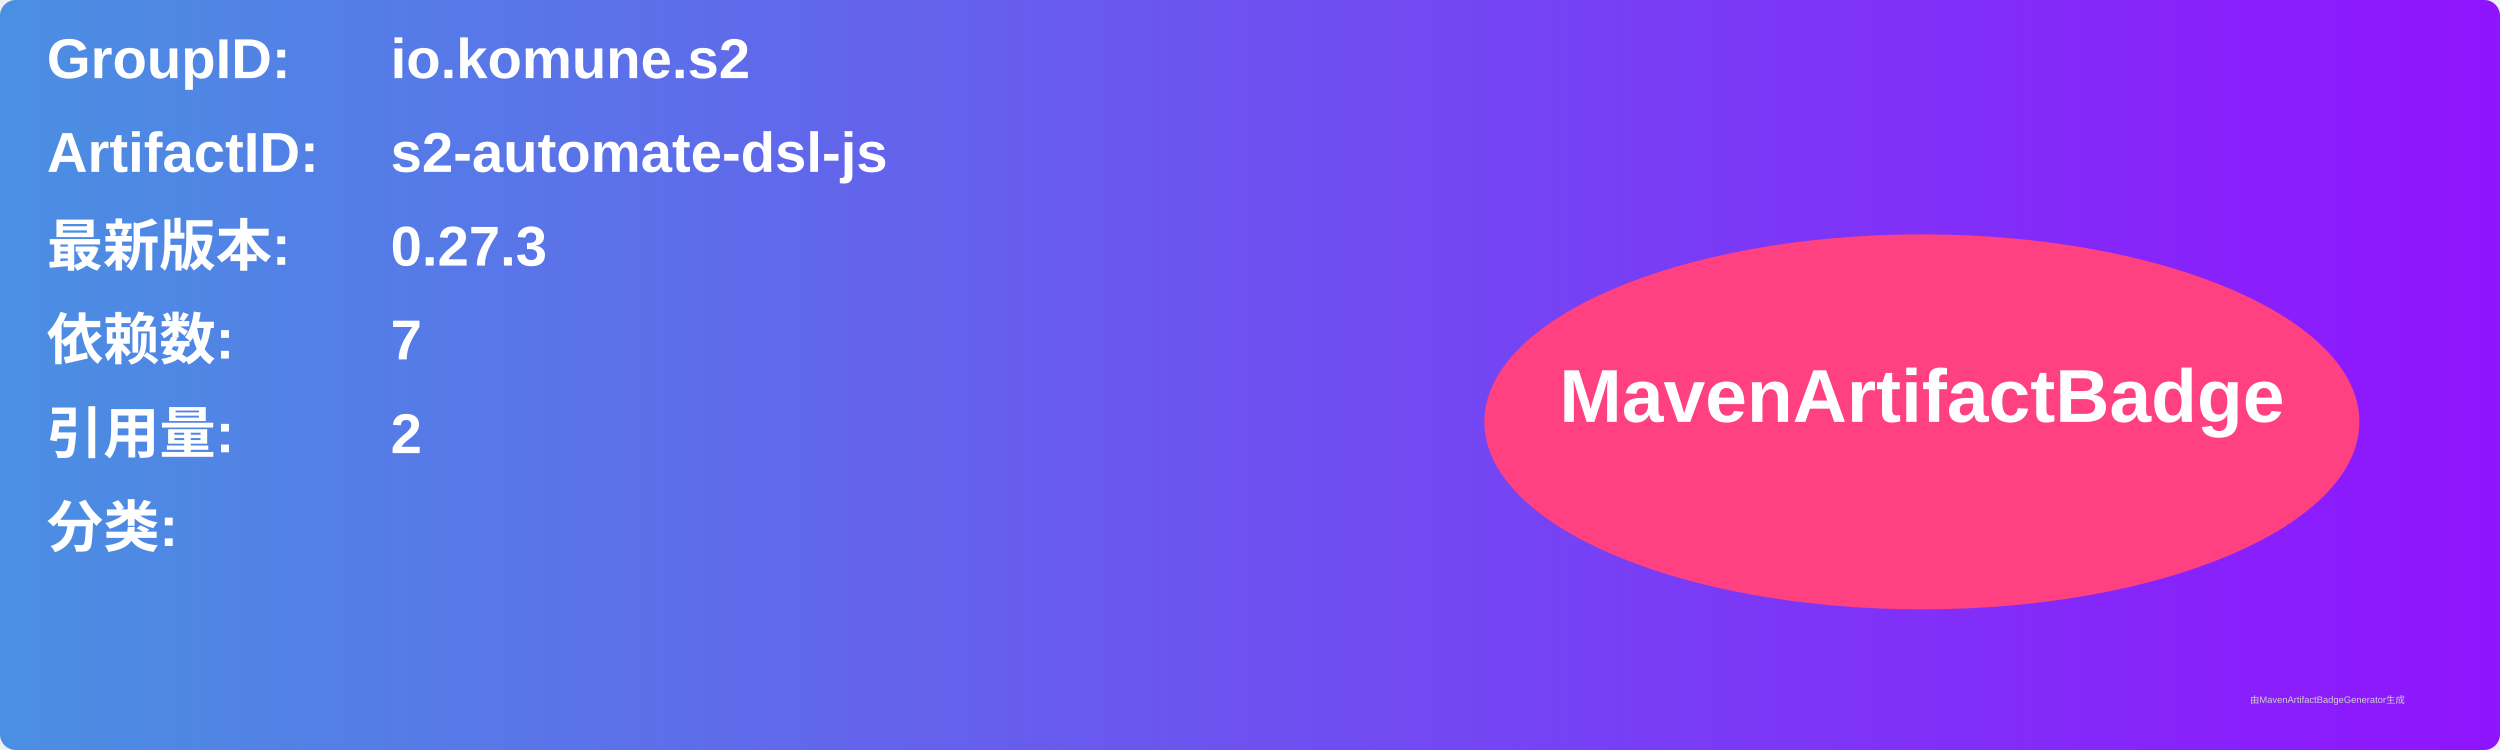
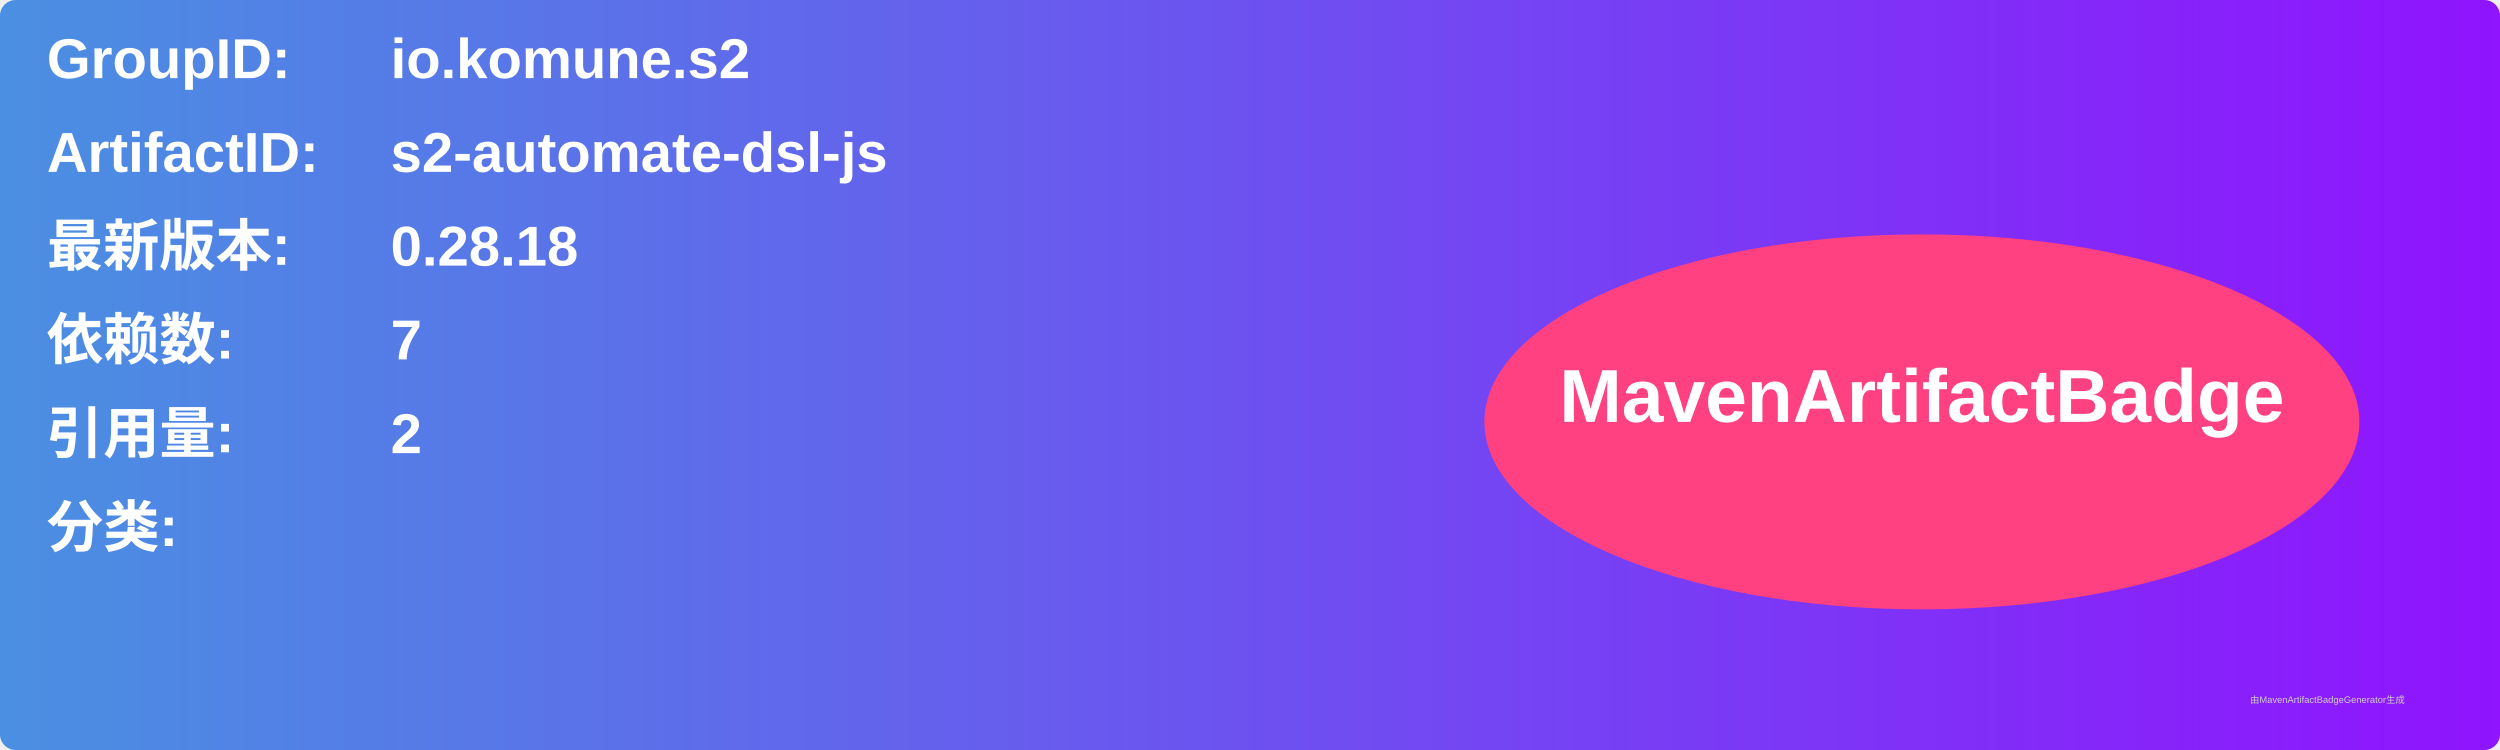
<svg xmlns="http://www.w3.org/2000/svg" width="800" height="240" viewBox="0 0 800 240">
  <linearGradient id="grad" x1="0%" y1="0%" x2="100%" y2="0%">
    <stop offset="0%" stop-color="#4a90e2" />
    <stop offset="100%" stop-color="#9013fe" />
  </linearGradient>
  <rect width="100%" height="100%" rx="5" ry="5" fill="url(#grad)" />
  <g transform="translate(15, 15)">
    <text x="0" y="10" font-family="Arial" font-size="18" fill="white" font-weight="bold" width="260">GroupID:</text>
    <text x="110" y="10" font-family="Arial" font-size="18" fill="white" font-weight="bold" width="460">io.komune.s2</text>
    <text x="0" y="40" font-family="Arial" font-size="18" fill="white" font-weight="bold" width="260">ArtifactID:</text>
    <text x="110" y="40" font-family="Arial" font-size="18" fill="white" font-weight="bold" width="460">s2-automate-dsl-js</text>
    <text x="0" y="70" font-family="Arial" font-size="18" fill="white" font-weight="bold">最新版本:</text>
    <text x="110" y="70" font-family="Arial" font-size="18" fill="white" font-weight="bold">
-       <tspan font-weight="bold">0.27.3</tspan>
+       <tspan font-weight="bold">0.28.18</tspan>
    </text>
    <text x="0" y="100" font-family="Arial" font-size="18" fill="white" font-weight="bold">依赖数: </text>
    <text x="110" y="100" font-family="Arial" font-size="18" fill="white">
      <tspan font-weight="bold">7</tspan>
    </text>
    <text x="0" y="130" font-family="Arial" font-size="18" fill="white" font-weight="bold">引用量: </text>
    <text x="110" y="130" font-family="Arial" font-size="18" fill="white">
      <tspan font-weight="bold">2</tspan>
    </text>
    <text x="0" y="160" font-family="Arial" font-size="18" fill="white" font-weight="bold">分类:</text>
    <text x="10" y="190" font-family="Arial" font-size="10" fill="white">
      <tspan font-weight="bold" />
    </text>
    <ellipse cx="600" cy="120" rx="140" ry="60" fill="#ff4081" />
    <text x="600" y="120" text-anchor="middle" font-family="Arial" font-size="24" fill="white" font-weight="bold">MavenArtifactBadge</text>
  </g>
  <text x="720" y="225" font-family="Arial" font-size="3" fill="#d0d0d0">由MavenArtifactBadgeGenerator生成</text>
</svg>
